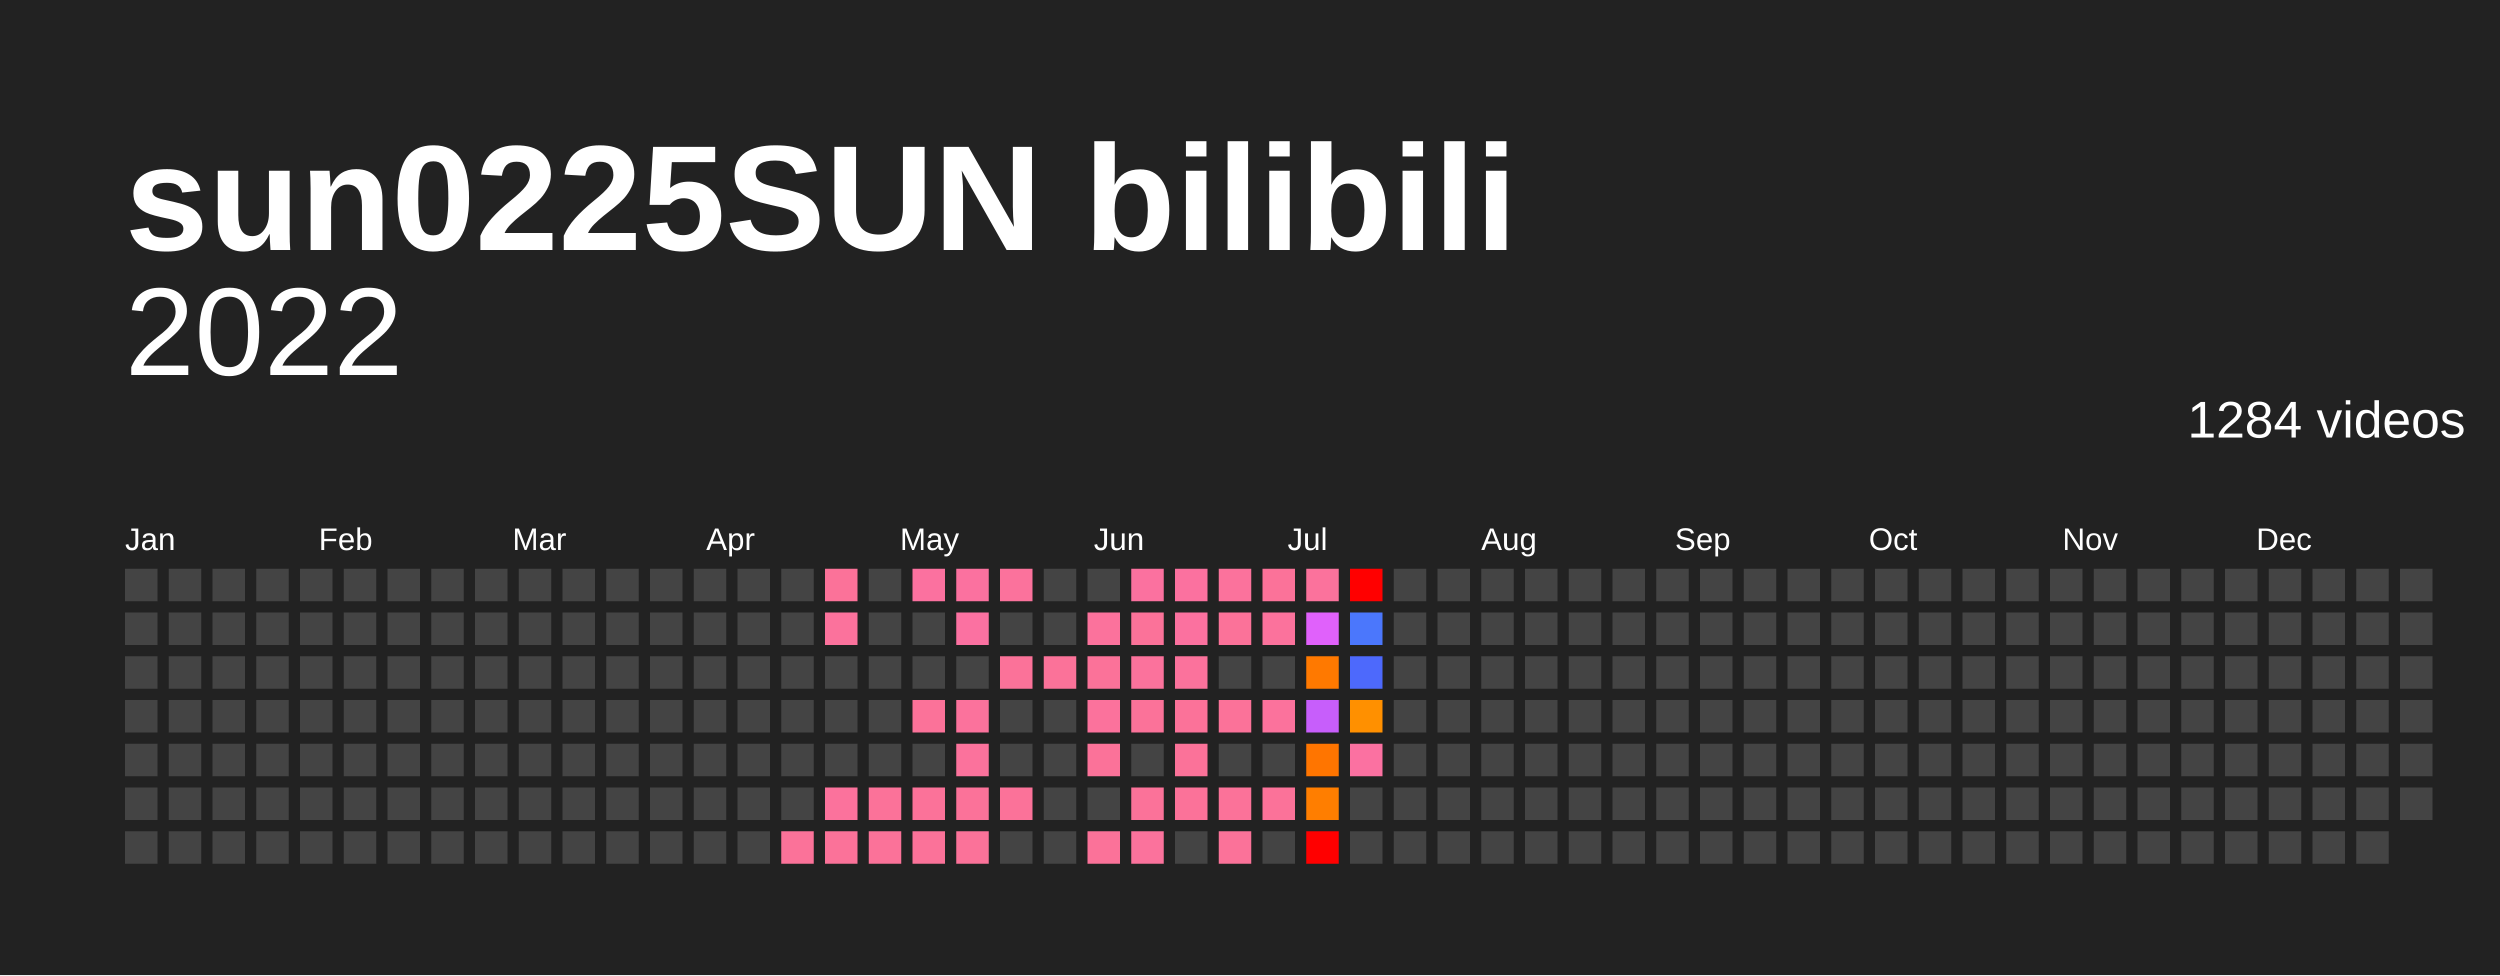
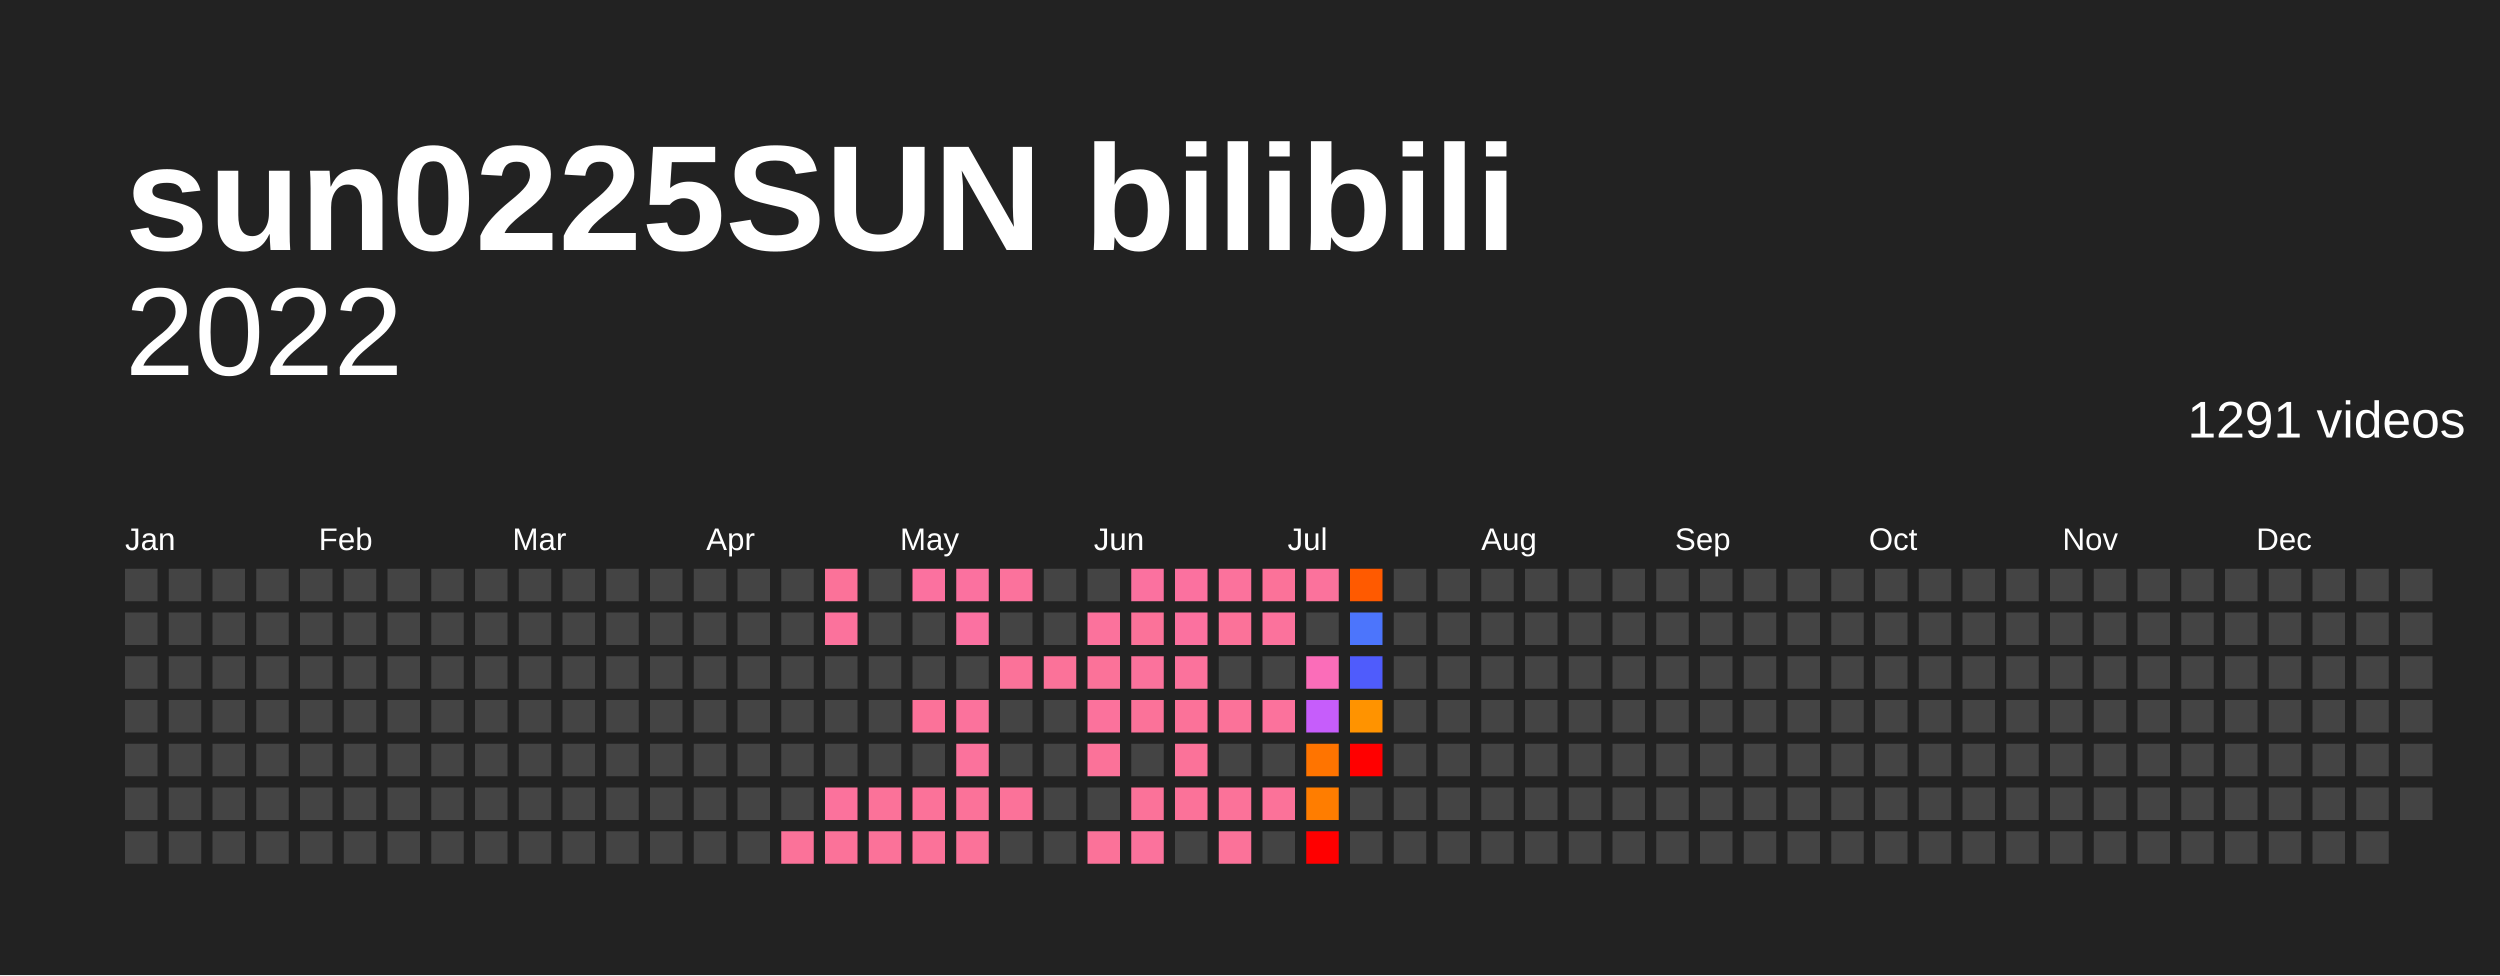
<svg xmlns="http://www.w3.org/2000/svg" baseProfile="full" height="78mm" version="1.1" viewBox="0,0,200,78" width="200mm">
  <defs />
  <rect fill="#222222" height="78" width="200" x="0" y="0" />
  <text fill="#FFFFFF" style="font-size:12px; font-family:Arial; font-weight:bold;" x="10" y="20">sun0225SUN bilibili</text>
  <text alignment-baseline="hanging" fill="#FFFFFF" style="font-size:10.0px; font-family:Arial;" x="10" y="30">2022</text>
-   <text alignment-baseline="hanging" fill="#FFFFFF" style="font-size:4.125px; font-family:Arial;" x="175" y="35">1284 videos</text>
+   <text alignment-baseline="hanging" fill="#FFFFFF" style="font-size:4.125px; font-family:Arial;" x="175" y="35">1291 videos</text>
  <text fill="#FFFFFF" style="font-size:2.5px; font-family:Arial" x="10.0" y="44">Jan</text>
  <text fill="#FFFFFF" style="font-size:2.5px; font-family:Arial" x="25.5" y="44">Feb</text>
  <text fill="#FFFFFF" style="font-size:2.5px; font-family:Arial" x="41.0" y="44">Mar</text>
  <text fill="#FFFFFF" style="font-size:2.5px; font-family:Arial" x="56.5" y="44">Apr</text>
  <text fill="#FFFFFF" style="font-size:2.5px; font-family:Arial" x="72.0" y="44">May</text>
  <text fill="#FFFFFF" style="font-size:2.5px; font-family:Arial" x="87.5" y="44">Jun</text>
  <text fill="#FFFFFF" style="font-size:2.5px; font-family:Arial" x="103.0" y="44">Jul</text>
  <text fill="#FFFFFF" style="font-size:2.5px; font-family:Arial" x="118.5" y="44">Aug</text>
  <text fill="#FFFFFF" style="font-size:2.5px; font-family:Arial" x="134.0" y="44">Sep</text>
  <text fill="#FFFFFF" style="font-size:2.5px; font-family:Arial" x="149.5" y="44">Oct</text>
  <text fill="#FFFFFF" style="font-size:2.5px; font-family:Arial" x="165.0" y="44">Nov</text>
  <text fill="#FFFFFF" style="font-size:2.5px; font-family:Arial" x="180.5" y="44">Dec</text>
  <rect fill="#444444" height="2.6" width="2.6" x="10.0" y="45.5" />
  <rect fill="#444444" height="2.6" width="2.6" x="10.0" y="49.0" />
  <rect fill="#444444" height="2.6" width="2.6" x="10.0" y="52.5" />
  <rect fill="#444444" height="2.6" width="2.6" x="10.0" y="56.0" />
  <rect fill="#444444" height="2.6" width="2.6" x="10.0" y="59.5" />
  <rect fill="#444444" height="2.6" width="2.6" x="10.0" y="63.0" />
  <rect fill="#444444" height="2.6" width="2.6" x="10.0" y="66.5" />
  <rect fill="#444444" height="2.6" width="2.6" x="13.5" y="45.5" />
  <rect fill="#444444" height="2.6" width="2.6" x="13.5" y="49.0" />
  <rect fill="#444444" height="2.6" width="2.6" x="13.5" y="52.5" />
  <rect fill="#444444" height="2.6" width="2.6" x="13.5" y="56.0" />
  <rect fill="#444444" height="2.6" width="2.6" x="13.5" y="59.5" />
  <rect fill="#444444" height="2.6" width="2.6" x="13.5" y="63.0" />
  <rect fill="#444444" height="2.6" width="2.6" x="13.5" y="66.5" />
  <rect fill="#444444" height="2.6" width="2.6" x="17.0" y="45.5" />
  <rect fill="#444444" height="2.6" width="2.6" x="17.0" y="49.0" />
  <rect fill="#444444" height="2.6" width="2.6" x="17.0" y="52.5" />
  <rect fill="#444444" height="2.6" width="2.6" x="17.0" y="56.0" />
  <rect fill="#444444" height="2.6" width="2.6" x="17.0" y="59.5" />
  <rect fill="#444444" height="2.6" width="2.6" x="17.0" y="63.0" />
  <rect fill="#444444" height="2.6" width="2.6" x="17.0" y="66.5" />
  <rect fill="#444444" height="2.6" width="2.6" x="20.5" y="45.5" />
  <rect fill="#444444" height="2.6" width="2.6" x="20.5" y="49.0" />
  <rect fill="#444444" height="2.6" width="2.6" x="20.5" y="52.5" />
  <rect fill="#444444" height="2.6" width="2.6" x="20.5" y="56.0" />
  <rect fill="#444444" height="2.6" width="2.6" x="20.5" y="59.5" />
  <rect fill="#444444" height="2.6" width="2.6" x="20.5" y="63.0" />
  <rect fill="#444444" height="2.6" width="2.6" x="20.5" y="66.5" />
  <rect fill="#444444" height="2.6" width="2.6" x="24.0" y="45.5" />
  <rect fill="#444444" height="2.6" width="2.6" x="24.0" y="49.0" />
  <rect fill="#444444" height="2.6" width="2.6" x="24.0" y="52.5" />
  <rect fill="#444444" height="2.6" width="2.6" x="24.0" y="56.0" />
  <rect fill="#444444" height="2.6" width="2.6" x="24.0" y="59.5" />
  <rect fill="#444444" height="2.6" width="2.6" x="24.0" y="63.0" />
  <rect fill="#444444" height="2.6" width="2.6" x="24.0" y="66.5" />
  <rect fill="#444444" height="2.6" width="2.6" x="27.5" y="45.5" />
  <rect fill="#444444" height="2.6" width="2.6" x="27.5" y="49.0" />
  <rect fill="#444444" height="2.6" width="2.6" x="27.5" y="52.5" />
  <rect fill="#444444" height="2.6" width="2.6" x="27.5" y="56.0" />
  <rect fill="#444444" height="2.6" width="2.6" x="27.5" y="59.5" />
  <rect fill="#444444" height="2.6" width="2.6" x="27.5" y="63.0" />
  <rect fill="#444444" height="2.6" width="2.6" x="27.5" y="66.5" />
  <rect fill="#444444" height="2.6" width="2.6" x="31.0" y="45.5" />
  <rect fill="#444444" height="2.6" width="2.6" x="31.0" y="49.0" />
  <rect fill="#444444" height="2.6" width="2.6" x="31.0" y="52.5" />
  <rect fill="#444444" height="2.6" width="2.6" x="31.0" y="56.0" />
  <rect fill="#444444" height="2.6" width="2.6" x="31.0" y="59.5" />
  <rect fill="#444444" height="2.6" width="2.6" x="31.0" y="63.0" />
  <rect fill="#444444" height="2.6" width="2.6" x="31.0" y="66.5" />
  <rect fill="#444444" height="2.6" width="2.6" x="34.5" y="45.5" />
  <rect fill="#444444" height="2.6" width="2.6" x="34.5" y="49.0" />
  <rect fill="#444444" height="2.6" width="2.6" x="34.5" y="52.5" />
  <rect fill="#444444" height="2.6" width="2.6" x="34.5" y="56.0" />
  <rect fill="#444444" height="2.6" width="2.6" x="34.5" y="59.5" />
  <rect fill="#444444" height="2.6" width="2.6" x="34.5" y="63.0" />
  <rect fill="#444444" height="2.6" width="2.6" x="34.5" y="66.5" />
  <rect fill="#444444" height="2.6" width="2.6" x="38.0" y="45.5" />
  <rect fill="#444444" height="2.6" width="2.6" x="38.0" y="49.0" />
  <rect fill="#444444" height="2.6" width="2.6" x="38.0" y="52.5" />
  <rect fill="#444444" height="2.6" width="2.6" x="38.0" y="56.0" />
  <rect fill="#444444" height="2.6" width="2.6" x="38.0" y="59.5" />
  <rect fill="#444444" height="2.6" width="2.6" x="38.0" y="63.0" />
  <rect fill="#444444" height="2.6" width="2.6" x="38.0" y="66.5" />
  <rect fill="#444444" height="2.6" width="2.6" x="41.5" y="45.5" />
  <rect fill="#444444" height="2.6" width="2.6" x="41.5" y="49.0" />
  <rect fill="#444444" height="2.6" width="2.6" x="41.5" y="52.5" />
  <rect fill="#444444" height="2.6" width="2.6" x="41.5" y="56.0" />
  <rect fill="#444444" height="2.6" width="2.6" x="41.5" y="59.5" />
  <rect fill="#444444" height="2.6" width="2.6" x="41.5" y="63.0" />
  <rect fill="#444444" height="2.6" width="2.6" x="41.5" y="66.5" />
  <rect fill="#444444" height="2.6" width="2.6" x="45.0" y="45.5" />
  <rect fill="#444444" height="2.6" width="2.6" x="45.0" y="49.0" />
  <rect fill="#444444" height="2.6" width="2.6" x="45.0" y="52.5" />
  <rect fill="#444444" height="2.6" width="2.6" x="45.0" y="56.0" />
  <rect fill="#444444" height="2.6" width="2.6" x="45.0" y="59.5" />
  <rect fill="#444444" height="2.6" width="2.6" x="45.0" y="63.0" />
  <rect fill="#444444" height="2.6" width="2.6" x="45.0" y="66.5" />
  <rect fill="#444444" height="2.6" width="2.6" x="48.5" y="45.5" />
  <rect fill="#444444" height="2.6" width="2.6" x="48.5" y="49.0" />
  <rect fill="#444444" height="2.6" width="2.6" x="48.5" y="52.5" />
  <rect fill="#444444" height="2.6" width="2.6" x="48.5" y="56.0" />
  <rect fill="#444444" height="2.6" width="2.6" x="48.5" y="59.5" />
  <rect fill="#444444" height="2.6" width="2.6" x="48.5" y="63.0" />
  <rect fill="#444444" height="2.6" width="2.6" x="48.5" y="66.5" />
  <rect fill="#444444" height="2.6" width="2.6" x="52.0" y="45.5" />
  <rect fill="#444444" height="2.6" width="2.6" x="52.0" y="49.0" />
  <rect fill="#444444" height="2.6" width="2.6" x="52.0" y="52.5" />
  <rect fill="#444444" height="2.6" width="2.6" x="52.0" y="56.0" />
  <rect fill="#444444" height="2.6" width="2.6" x="52.0" y="59.5" />
  <rect fill="#444444" height="2.6" width="2.6" x="52.0" y="63.0" />
  <rect fill="#444444" height="2.6" width="2.6" x="52.0" y="66.5" />
  <rect fill="#444444" height="2.6" width="2.6" x="55.5" y="45.5" />
  <rect fill="#444444" height="2.6" width="2.6" x="55.5" y="49.0" />
  <rect fill="#444444" height="2.6" width="2.6" x="55.5" y="52.5" />
  <rect fill="#444444" height="2.6" width="2.6" x="55.5" y="56.0" />
  <rect fill="#444444" height="2.6" width="2.6" x="55.5" y="59.5" />
  <rect fill="#444444" height="2.6" width="2.6" x="55.5" y="63.0" />
  <rect fill="#444444" height="2.6" width="2.6" x="55.5" y="66.5" />
  <rect fill="#444444" height="2.6" width="2.6" x="59.0" y="45.5" />
  <rect fill="#444444" height="2.6" width="2.6" x="59.0" y="49.0" />
  <rect fill="#444444" height="2.6" width="2.6" x="59.0" y="52.5" />
  <rect fill="#444444" height="2.6" width="2.6" x="59.0" y="56.0" />
  <rect fill="#444444" height="2.6" width="2.6" x="59.0" y="59.5" />
  <rect fill="#444444" height="2.6" width="2.6" x="59.0" y="63.0" />
  <rect fill="#444444" height="2.6" width="2.6" x="59.0" y="66.5" />
  <rect fill="#444444" height="2.6" width="2.6" x="62.5" y="45.5" />
  <rect fill="#444444" height="2.6" width="2.6" x="62.5" y="49.0" />
  <rect fill="#444444" height="2.6" width="2.6" x="62.5" y="52.5" />
  <rect fill="#444444" height="2.6" width="2.6" x="62.5" y="56.0" />
  <rect fill="#444444" height="2.6" width="2.6" x="62.5" y="59.5" />
  <rect fill="#444444" height="2.6" width="2.6" x="62.5" y="63.0" />
  <rect fill="#fb7299" height="2.6" width="2.6" x="62.5" y="66.5" />
  <rect fill="#fb7299" height="2.6" width="2.6" x="66.0" y="45.5" />
  <rect fill="#fb729c" height="2.6" width="2.6" x="66.0" y="49.0" />
  <rect fill="#444444" height="2.6" width="2.6" x="66.0" y="52.5" />
  <rect fill="#444444" height="2.6" width="2.6" x="66.0" y="56.0" />
  <rect fill="#444444" height="2.6" width="2.6" x="66.0" y="59.5" />
  <rect fill="#fb729c" height="2.6" width="2.6" x="66.0" y="63.0" />
  <rect fill="#fb7299" height="2.6" width="2.6" x="66.0" y="66.5" />
  <rect fill="#444444" height="2.6" width="2.6" x="69.5" y="45.5" />
  <rect fill="#444444" height="2.6" width="2.6" x="69.5" y="49.0" />
  <rect fill="#444444" height="2.6" width="2.6" x="69.5" y="52.5" />
  <rect fill="#444444" height="2.6" width="2.6" x="69.5" y="56.0" />
  <rect fill="#444444" height="2.6" width="2.6" x="69.5" y="59.5" />
  <rect fill="#fb7299" height="2.6" width="2.6" x="69.5" y="63.0" />
  <rect fill="#fb7299" height="2.6" width="2.6" x="69.5" y="66.5" />
  <rect fill="#fb719f" height="2.6" width="2.6" x="73.0" y="45.5" />
  <rect fill="#444444" height="2.6" width="2.6" x="73.0" y="49.0" />
  <rect fill="#444444" height="2.6" width="2.6" x="73.0" y="52.5" />
  <rect fill="#fb7299" height="2.6" width="2.6" x="73.0" y="56.0" />
  <rect fill="#444444" height="2.6" width="2.6" x="73.0" y="59.5" />
  <rect fill="#fb7299" height="2.6" width="2.6" x="73.0" y="63.0" />
  <rect fill="#fb7299" height="2.6" width="2.6" x="73.0" y="66.5" />
  <rect fill="#fb719f" height="2.6" width="2.6" x="76.5" y="45.5" />
  <rect fill="#fb71a1" height="2.6" width="2.6" x="76.5" y="49.0" />
  <rect fill="#444444" height="2.6" width="2.6" x="76.5" y="52.5" />
  <rect fill="#fb729c" height="2.6" width="2.6" x="76.5" y="56.0" />
  <rect fill="#fb729c" height="2.6" width="2.6" x="76.5" y="59.5" />
  <rect fill="#fb7299" height="2.6" width="2.6" x="76.5" y="63.0" />
  <rect fill="#fb7299" height="2.6" width="2.6" x="76.5" y="66.5" />
  <rect fill="#fb729c" height="2.6" width="2.6" x="80.0" y="45.5" />
  <rect fill="#444444" height="2.6" width="2.6" x="80.0" y="49.0" />
  <rect fill="#fb7299" height="2.6" width="2.6" x="80.0" y="52.5" />
  <rect fill="#444444" height="2.6" width="2.6" x="80.0" y="56.0" />
  <rect fill="#444444" height="2.6" width="2.6" x="80.0" y="59.5" />
  <rect fill="#fb7299" height="2.6" width="2.6" x="80.0" y="63.0" />
  <rect fill="#444444" height="2.6" width="2.6" x="80.0" y="66.5" />
  <rect fill="#444444" height="2.6" width="2.6" x="83.5" y="45.5" />
  <rect fill="#444444" height="2.6" width="2.6" x="83.5" y="49.0" />
  <rect fill="#fb7299" height="2.6" width="2.6" x="83.5" y="52.5" />
  <rect fill="#444444" height="2.6" width="2.6" x="83.5" y="56.0" />
  <rect fill="#444444" height="2.6" width="2.6" x="83.5" y="59.5" />
  <rect fill="#444444" height="2.6" width="2.6" x="83.5" y="63.0" />
  <rect fill="#444444" height="2.6" width="2.6" x="83.5" y="66.5" />
  <rect fill="#444444" height="2.6" width="2.6" x="87.0" y="45.5" />
  <rect fill="#fb729c" height="2.6" width="2.6" x="87.0" y="49.0" />
  <rect fill="#fb7299" height="2.6" width="2.6" x="87.0" y="52.5" />
  <rect fill="#fb729c" height="2.6" width="2.6" x="87.0" y="56.0" />
  <rect fill="#fb7299" height="2.6" width="2.6" x="87.0" y="59.5" />
  <rect fill="#444444" height="2.6" width="2.6" x="87.0" y="63.0" />
  <rect fill="#fb7299" height="2.6" width="2.6" x="87.0" y="66.5" />
  <rect fill="#fb719f" height="2.6" width="2.6" x="90.5" y="45.5" />
  <rect fill="#fb7299" height="2.6" width="2.6" x="90.5" y="49.0" />
  <rect fill="#fb729c" height="2.6" width="2.6" x="90.5" y="52.5" />
  <rect fill="#fb7299" height="2.6" width="2.6" x="90.5" y="56.0" />
  <rect fill="#444444" height="2.6" width="2.6" x="90.5" y="59.5" />
  <rect fill="#fb7299" height="2.6" width="2.6" x="90.5" y="63.0" />
  <rect fill="#fb729c" height="2.6" width="2.6" x="90.5" y="66.5" />
  <rect fill="#fb719f" height="2.6" width="2.6" x="94.0" y="45.5" />
  <rect fill="#fb719f" height="2.6" width="2.6" x="94.0" y="49.0" />
  <rect fill="#fb729c" height="2.6" width="2.6" x="94.0" y="52.5" />
  <rect fill="#fb7299" height="2.6" width="2.6" x="94.0" y="56.0" />
  <rect fill="#fb7299" height="2.6" width="2.6" x="94.0" y="59.5" />
  <rect fill="#fb7299" height="2.6" width="2.6" x="94.0" y="63.0" />
  <rect fill="#444444" height="2.6" width="2.6" x="94.0" y="66.5" />
  <rect fill="#fb729c" height="2.6" width="2.6" x="97.5" y="45.5" />
  <rect fill="#fb7299" height="2.6" width="2.6" x="97.5" y="49.0" />
  <rect fill="#444444" height="2.6" width="2.6" x="97.5" y="52.5" />
  <rect fill="#fb7299" height="2.6" width="2.6" x="97.5" y="56.0" />
  <rect fill="#444444" height="2.6" width="2.6" x="97.5" y="59.5" />
  <rect fill="#fb7299" height="2.6" width="2.6" x="97.5" y="63.0" />
  <rect fill="#fb7299" height="2.6" width="2.6" x="97.5" y="66.5" />
  <rect fill="#fb7299" height="2.6" width="2.6" x="101.0" y="45.5" />
  <rect fill="#fb729c" height="2.6" width="2.6" x="101.0" y="49.0" />
  <rect fill="#444444" height="2.6" width="2.6" x="101.0" y="52.5" />
  <rect fill="#fb729c" height="2.6" width="2.6" x="101.0" y="56.0" />
  <rect fill="#444444" height="2.6" width="2.6" x="101.0" y="59.5" />
  <rect fill="#fb7299" height="2.6" width="2.6" x="101.0" y="63.0" />
  <rect fill="#444444" height="2.6" width="2.6" x="101.0" y="66.5" />
  <rect fill="#fb729c" height="2.6" width="2.6" x="104.5" y="45.5" />
-   <rect fill="#e061fb" height="2.6" width="2.6" x="104.5" y="49.0" />
-   <rect fill="#ff7900" height="2.6" width="2.6" x="104.5" y="52.5" />
-   <rect fill="#c75efb" height="2.6" width="2.6" x="104.5" y="56.0" />
-   <rect fill="#ff7500" height="2.6" width="2.6" x="104.5" y="59.5" />
-   <rect fill="#ff7e00" height="2.6" width="2.6" x="104.5" y="63.0" />
+   <rect fill="#444444" height="2.6" width="2.6" x="104.5" y="49.0" />
+   <rect fill="#fb6db9" height="2.6" width="2.6" x="104.5" y="52.5" />
+   <rect fill="#c65dfb" height="2.6" width="2.6" x="104.5" y="56.0" />
+   <rect fill="#ff7400" height="2.6" width="2.6" x="104.5" y="59.5" />
+   <rect fill="#ff7d00" height="2.6" width="2.6" x="104.5" y="63.0" />
  <rect fill="red" height="2.6" width="2.6" x="104.5" y="66.5" />
-   <rect fill="red" height="2.6" width="2.6" x="108.0" y="45.5" />
-   <rect fill="#4b77fc" height="2.6" width="2.6" x="108.0" y="49.0" />
-   <rect fill="#4d69fc" height="2.6" width="2.6" x="108.0" y="52.5" />
-   <rect fill="#ff9000" height="2.6" width="2.6" x="108.0" y="56.0" />
-   <rect fill="#fb71a1" height="2.6" width="2.6" x="108.0" y="59.5" />
+   <rect fill="#ff5a00" height="2.6" width="2.6" x="108.0" y="45.5" />
+   <rect fill="#4c75fc" height="2.6" width="2.6" x="108.0" y="49.0" />
+   <rect fill="#4f5cfc" height="2.6" width="2.6" x="108.0" y="52.5" />
+   <rect fill="#ff9300" height="2.6" width="2.6" x="108.0" y="56.0" />
+   <rect fill="red" height="2.6" width="2.6" x="108.0" y="59.5" />
  <rect fill="#444444" height="2.6" width="2.6" x="108.0" y="63.0" />
  <rect fill="#444444" height="2.6" width="2.6" x="108.0" y="66.5" />
  <rect fill="#444444" height="2.6" width="2.6" x="111.5" y="45.5" />
  <rect fill="#444444" height="2.6" width="2.6" x="111.5" y="49.0" />
  <rect fill="#444444" height="2.6" width="2.6" x="111.5" y="52.5" />
  <rect fill="#444444" height="2.6" width="2.6" x="111.5" y="56.0" />
  <rect fill="#444444" height="2.6" width="2.6" x="111.5" y="59.5" />
  <rect fill="#444444" height="2.6" width="2.6" x="111.5" y="63.0" />
  <rect fill="#444444" height="2.6" width="2.6" x="111.5" y="66.5" />
  <rect fill="#444444" height="2.6" width="2.6" x="115.0" y="45.5" />
  <rect fill="#444444" height="2.6" width="2.6" x="115.0" y="49.0" />
  <rect fill="#444444" height="2.6" width="2.6" x="115.0" y="52.5" />
  <rect fill="#444444" height="2.6" width="2.6" x="115.0" y="56.0" />
  <rect fill="#444444" height="2.6" width="2.6" x="115.0" y="59.5" />
  <rect fill="#444444" height="2.6" width="2.6" x="115.0" y="63.0" />
  <rect fill="#444444" height="2.6" width="2.6" x="115.0" y="66.5" />
  <rect fill="#444444" height="2.6" width="2.6" x="118.5" y="45.5" />
  <rect fill="#444444" height="2.6" width="2.6" x="118.5" y="49.0" />
  <rect fill="#444444" height="2.6" width="2.6" x="118.5" y="52.5" />
  <rect fill="#444444" height="2.6" width="2.6" x="118.5" y="56.0" />
  <rect fill="#444444" height="2.6" width="2.6" x="118.5" y="59.5" />
  <rect fill="#444444" height="2.6" width="2.6" x="118.5" y="63.0" />
  <rect fill="#444444" height="2.6" width="2.6" x="118.5" y="66.5" />
  <rect fill="#444444" height="2.6" width="2.6" x="122.0" y="45.5" />
  <rect fill="#444444" height="2.6" width="2.6" x="122.0" y="49.0" />
  <rect fill="#444444" height="2.6" width="2.6" x="122.0" y="52.5" />
  <rect fill="#444444" height="2.6" width="2.6" x="122.0" y="56.0" />
  <rect fill="#444444" height="2.6" width="2.6" x="122.0" y="59.5" />
  <rect fill="#444444" height="2.6" width="2.6" x="122.0" y="63.0" />
  <rect fill="#444444" height="2.6" width="2.6" x="122.0" y="66.5" />
  <rect fill="#444444" height="2.6" width="2.6" x="125.5" y="45.5" />
  <rect fill="#444444" height="2.6" width="2.6" x="125.5" y="49.0" />
  <rect fill="#444444" height="2.6" width="2.6" x="125.5" y="52.5" />
  <rect fill="#444444" height="2.6" width="2.6" x="125.5" y="56.0" />
  <rect fill="#444444" height="2.6" width="2.6" x="125.5" y="59.5" />
  <rect fill="#444444" height="2.6" width="2.6" x="125.5" y="63.0" />
  <rect fill="#444444" height="2.6" width="2.6" x="125.5" y="66.5" />
  <rect fill="#444444" height="2.6" width="2.6" x="129.0" y="45.5" />
  <rect fill="#444444" height="2.6" width="2.6" x="129.0" y="49.0" />
  <rect fill="#444444" height="2.6" width="2.6" x="129.0" y="52.5" />
  <rect fill="#444444" height="2.6" width="2.6" x="129.0" y="56.0" />
  <rect fill="#444444" height="2.6" width="2.6" x="129.0" y="59.5" />
  <rect fill="#444444" height="2.6" width="2.6" x="129.0" y="63.0" />
  <rect fill="#444444" height="2.6" width="2.6" x="129.0" y="66.5" />
  <rect fill="#444444" height="2.6" width="2.6" x="132.5" y="45.5" />
  <rect fill="#444444" height="2.6" width="2.6" x="132.5" y="49.0" />
  <rect fill="#444444" height="2.6" width="2.6" x="132.5" y="52.5" />
  <rect fill="#444444" height="2.6" width="2.6" x="132.5" y="56.0" />
  <rect fill="#444444" height="2.6" width="2.6" x="132.5" y="59.5" />
  <rect fill="#444444" height="2.6" width="2.6" x="132.5" y="63.0" />
  <rect fill="#444444" height="2.6" width="2.6" x="132.5" y="66.5" />
  <rect fill="#444444" height="2.6" width="2.6" x="136.0" y="45.5" />
  <rect fill="#444444" height="2.6" width="2.6" x="136.0" y="49.0" />
  <rect fill="#444444" height="2.6" width="2.6" x="136.0" y="52.5" />
  <rect fill="#444444" height="2.6" width="2.6" x="136.0" y="56.0" />
  <rect fill="#444444" height="2.6" width="2.6" x="136.0" y="59.5" />
  <rect fill="#444444" height="2.6" width="2.6" x="136.0" y="63.0" />
  <rect fill="#444444" height="2.6" width="2.6" x="136.0" y="66.5" />
  <rect fill="#444444" height="2.6" width="2.6" x="139.5" y="45.5" />
  <rect fill="#444444" height="2.6" width="2.6" x="139.5" y="49.0" />
  <rect fill="#444444" height="2.6" width="2.6" x="139.5" y="52.5" />
  <rect fill="#444444" height="2.6" width="2.6" x="139.5" y="56.0" />
  <rect fill="#444444" height="2.6" width="2.6" x="139.5" y="59.5" />
  <rect fill="#444444" height="2.6" width="2.6" x="139.5" y="63.0" />
  <rect fill="#444444" height="2.6" width="2.6" x="139.5" y="66.5" />
  <rect fill="#444444" height="2.6" width="2.6" x="143.0" y="45.5" />
  <rect fill="#444444" height="2.6" width="2.6" x="143.0" y="49.0" />
  <rect fill="#444444" height="2.6" width="2.6" x="143.0" y="52.5" />
  <rect fill="#444444" height="2.6" width="2.6" x="143.0" y="56.0" />
  <rect fill="#444444" height="2.6" width="2.6" x="143.0" y="59.5" />
  <rect fill="#444444" height="2.6" width="2.6" x="143.0" y="63.0" />
  <rect fill="#444444" height="2.6" width="2.6" x="143.0" y="66.5" />
  <rect fill="#444444" height="2.6" width="2.6" x="146.5" y="45.5" />
  <rect fill="#444444" height="2.6" width="2.6" x="146.5" y="49.0" />
  <rect fill="#444444" height="2.6" width="2.6" x="146.5" y="52.5" />
  <rect fill="#444444" height="2.6" width="2.6" x="146.5" y="56.0" />
  <rect fill="#444444" height="2.6" width="2.6" x="146.5" y="59.5" />
  <rect fill="#444444" height="2.6" width="2.6" x="146.5" y="63.0" />
  <rect fill="#444444" height="2.6" width="2.6" x="146.5" y="66.5" />
  <rect fill="#444444" height="2.6" width="2.6" x="150.0" y="45.5" />
  <rect fill="#444444" height="2.6" width="2.6" x="150.0" y="49.0" />
  <rect fill="#444444" height="2.6" width="2.6" x="150.0" y="52.5" />
  <rect fill="#444444" height="2.6" width="2.6" x="150.0" y="56.0" />
  <rect fill="#444444" height="2.6" width="2.6" x="150.0" y="59.5" />
  <rect fill="#444444" height="2.6" width="2.6" x="150.0" y="63.0" />
  <rect fill="#444444" height="2.6" width="2.6" x="150.0" y="66.5" />
  <rect fill="#444444" height="2.6" width="2.6" x="153.5" y="45.5" />
  <rect fill="#444444" height="2.6" width="2.6" x="153.5" y="49.0" />
  <rect fill="#444444" height="2.6" width="2.6" x="153.5" y="52.5" />
  <rect fill="#444444" height="2.6" width="2.6" x="153.5" y="56.0" />
  <rect fill="#444444" height="2.6" width="2.6" x="153.5" y="59.5" />
  <rect fill="#444444" height="2.6" width="2.6" x="153.5" y="63.0" />
  <rect fill="#444444" height="2.6" width="2.6" x="153.5" y="66.5" />
  <rect fill="#444444" height="2.6" width="2.6" x="157.0" y="45.5" />
  <rect fill="#444444" height="2.6" width="2.6" x="157.0" y="49.0" />
  <rect fill="#444444" height="2.6" width="2.6" x="157.0" y="52.5" />
  <rect fill="#444444" height="2.6" width="2.6" x="157.0" y="56.0" />
  <rect fill="#444444" height="2.6" width="2.6" x="157.0" y="59.5" />
  <rect fill="#444444" height="2.6" width="2.6" x="157.0" y="63.0" />
  <rect fill="#444444" height="2.6" width="2.6" x="157.0" y="66.5" />
  <rect fill="#444444" height="2.6" width="2.6" x="160.5" y="45.5" />
  <rect fill="#444444" height="2.6" width="2.6" x="160.5" y="49.0" />
  <rect fill="#444444" height="2.6" width="2.6" x="160.5" y="52.5" />
  <rect fill="#444444" height="2.6" width="2.6" x="160.5" y="56.0" />
  <rect fill="#444444" height="2.6" width="2.6" x="160.5" y="59.5" />
  <rect fill="#444444" height="2.6" width="2.6" x="160.5" y="63.0" />
  <rect fill="#444444" height="2.6" width="2.6" x="160.5" y="66.5" />
  <rect fill="#444444" height="2.6" width="2.6" x="164.0" y="45.5" />
  <rect fill="#444444" height="2.6" width="2.6" x="164.0" y="49.0" />
  <rect fill="#444444" height="2.6" width="2.6" x="164.0" y="52.5" />
  <rect fill="#444444" height="2.6" width="2.6" x="164.0" y="56.0" />
  <rect fill="#444444" height="2.6" width="2.6" x="164.0" y="59.5" />
  <rect fill="#444444" height="2.6" width="2.6" x="164.0" y="63.0" />
  <rect fill="#444444" height="2.6" width="2.6" x="164.0" y="66.5" />
  <rect fill="#444444" height="2.6" width="2.6" x="167.5" y="45.5" />
  <rect fill="#444444" height="2.6" width="2.6" x="167.5" y="49.0" />
  <rect fill="#444444" height="2.6" width="2.6" x="167.5" y="52.5" />
  <rect fill="#444444" height="2.6" width="2.6" x="167.5" y="56.0" />
  <rect fill="#444444" height="2.6" width="2.6" x="167.5" y="59.5" />
  <rect fill="#444444" height="2.6" width="2.6" x="167.5" y="63.0" />
  <rect fill="#444444" height="2.6" width="2.6" x="167.5" y="66.5" />
  <rect fill="#444444" height="2.6" width="2.6" x="171.0" y="45.5" />
  <rect fill="#444444" height="2.6" width="2.6" x="171.0" y="49.0" />
  <rect fill="#444444" height="2.6" width="2.6" x="171.0" y="52.5" />
  <rect fill="#444444" height="2.6" width="2.6" x="171.0" y="56.0" />
  <rect fill="#444444" height="2.6" width="2.6" x="171.0" y="59.5" />
  <rect fill="#444444" height="2.6" width="2.6" x="171.0" y="63.0" />
  <rect fill="#444444" height="2.6" width="2.6" x="171.0" y="66.5" />
  <rect fill="#444444" height="2.6" width="2.6" x="174.5" y="45.5" />
  <rect fill="#444444" height="2.6" width="2.6" x="174.5" y="49.0" />
  <rect fill="#444444" height="2.6" width="2.6" x="174.5" y="52.5" />
  <rect fill="#444444" height="2.6" width="2.6" x="174.5" y="56.0" />
  <rect fill="#444444" height="2.6" width="2.6" x="174.5" y="59.5" />
  <rect fill="#444444" height="2.6" width="2.6" x="174.5" y="63.0" />
  <rect fill="#444444" height="2.6" width="2.6" x="174.5" y="66.5" />
  <rect fill="#444444" height="2.6" width="2.6" x="178.0" y="45.5" />
  <rect fill="#444444" height="2.6" width="2.6" x="178.0" y="49.0" />
  <rect fill="#444444" height="2.6" width="2.6" x="178.0" y="52.5" />
  <rect fill="#444444" height="2.6" width="2.6" x="178.0" y="56.0" />
  <rect fill="#444444" height="2.6" width="2.6" x="178.0" y="59.5" />
  <rect fill="#444444" height="2.6" width="2.6" x="178.0" y="63.0" />
  <rect fill="#444444" height="2.6" width="2.6" x="178.0" y="66.5" />
  <rect fill="#444444" height="2.6" width="2.6" x="181.5" y="45.5" />
  <rect fill="#444444" height="2.6" width="2.6" x="181.5" y="49.0" />
  <rect fill="#444444" height="2.6" width="2.6" x="181.5" y="52.5" />
  <rect fill="#444444" height="2.6" width="2.6" x="181.5" y="56.0" />
  <rect fill="#444444" height="2.6" width="2.6" x="181.5" y="59.5" />
  <rect fill="#444444" height="2.6" width="2.6" x="181.5" y="63.0" />
  <rect fill="#444444" height="2.6" width="2.6" x="181.5" y="66.5" />
  <rect fill="#444444" height="2.6" width="2.6" x="185.0" y="45.5" />
  <rect fill="#444444" height="2.6" width="2.6" x="185.0" y="49.0" />
  <rect fill="#444444" height="2.6" width="2.6" x="185.0" y="52.5" />
  <rect fill="#444444" height="2.6" width="2.6" x="185.0" y="56.0" />
  <rect fill="#444444" height="2.6" width="2.6" x="185.0" y="59.5" />
  <rect fill="#444444" height="2.6" width="2.6" x="185.0" y="63.0" />
  <rect fill="#444444" height="2.6" width="2.6" x="185.0" y="66.5" />
  <rect fill="#444444" height="2.6" width="2.6" x="188.5" y="45.5" />
  <rect fill="#444444" height="2.6" width="2.6" x="188.5" y="49.0" />
  <rect fill="#444444" height="2.6" width="2.6" x="188.5" y="52.5" />
  <rect fill="#444444" height="2.6" width="2.6" x="188.5" y="56.0" />
  <rect fill="#444444" height="2.6" width="2.6" x="188.5" y="59.5" />
  <rect fill="#444444" height="2.6" width="2.6" x="188.5" y="63.0" />
  <rect fill="#444444" height="2.6" width="2.6" x="188.5" y="66.5" />
  <rect fill="#444444" height="2.6" width="2.6" x="192.0" y="45.5" />
  <rect fill="#444444" height="2.6" width="2.6" x="192.0" y="49.0" />
  <rect fill="#444444" height="2.6" width="2.6" x="192.0" y="52.5" />
  <rect fill="#444444" height="2.6" width="2.6" x="192.0" y="56.0" />
  <rect fill="#444444" height="2.6" width="2.6" x="192.0" y="59.5" />
  <rect fill="#444444" height="2.6" width="2.6" x="192.0" y="63.0" />
</svg>
